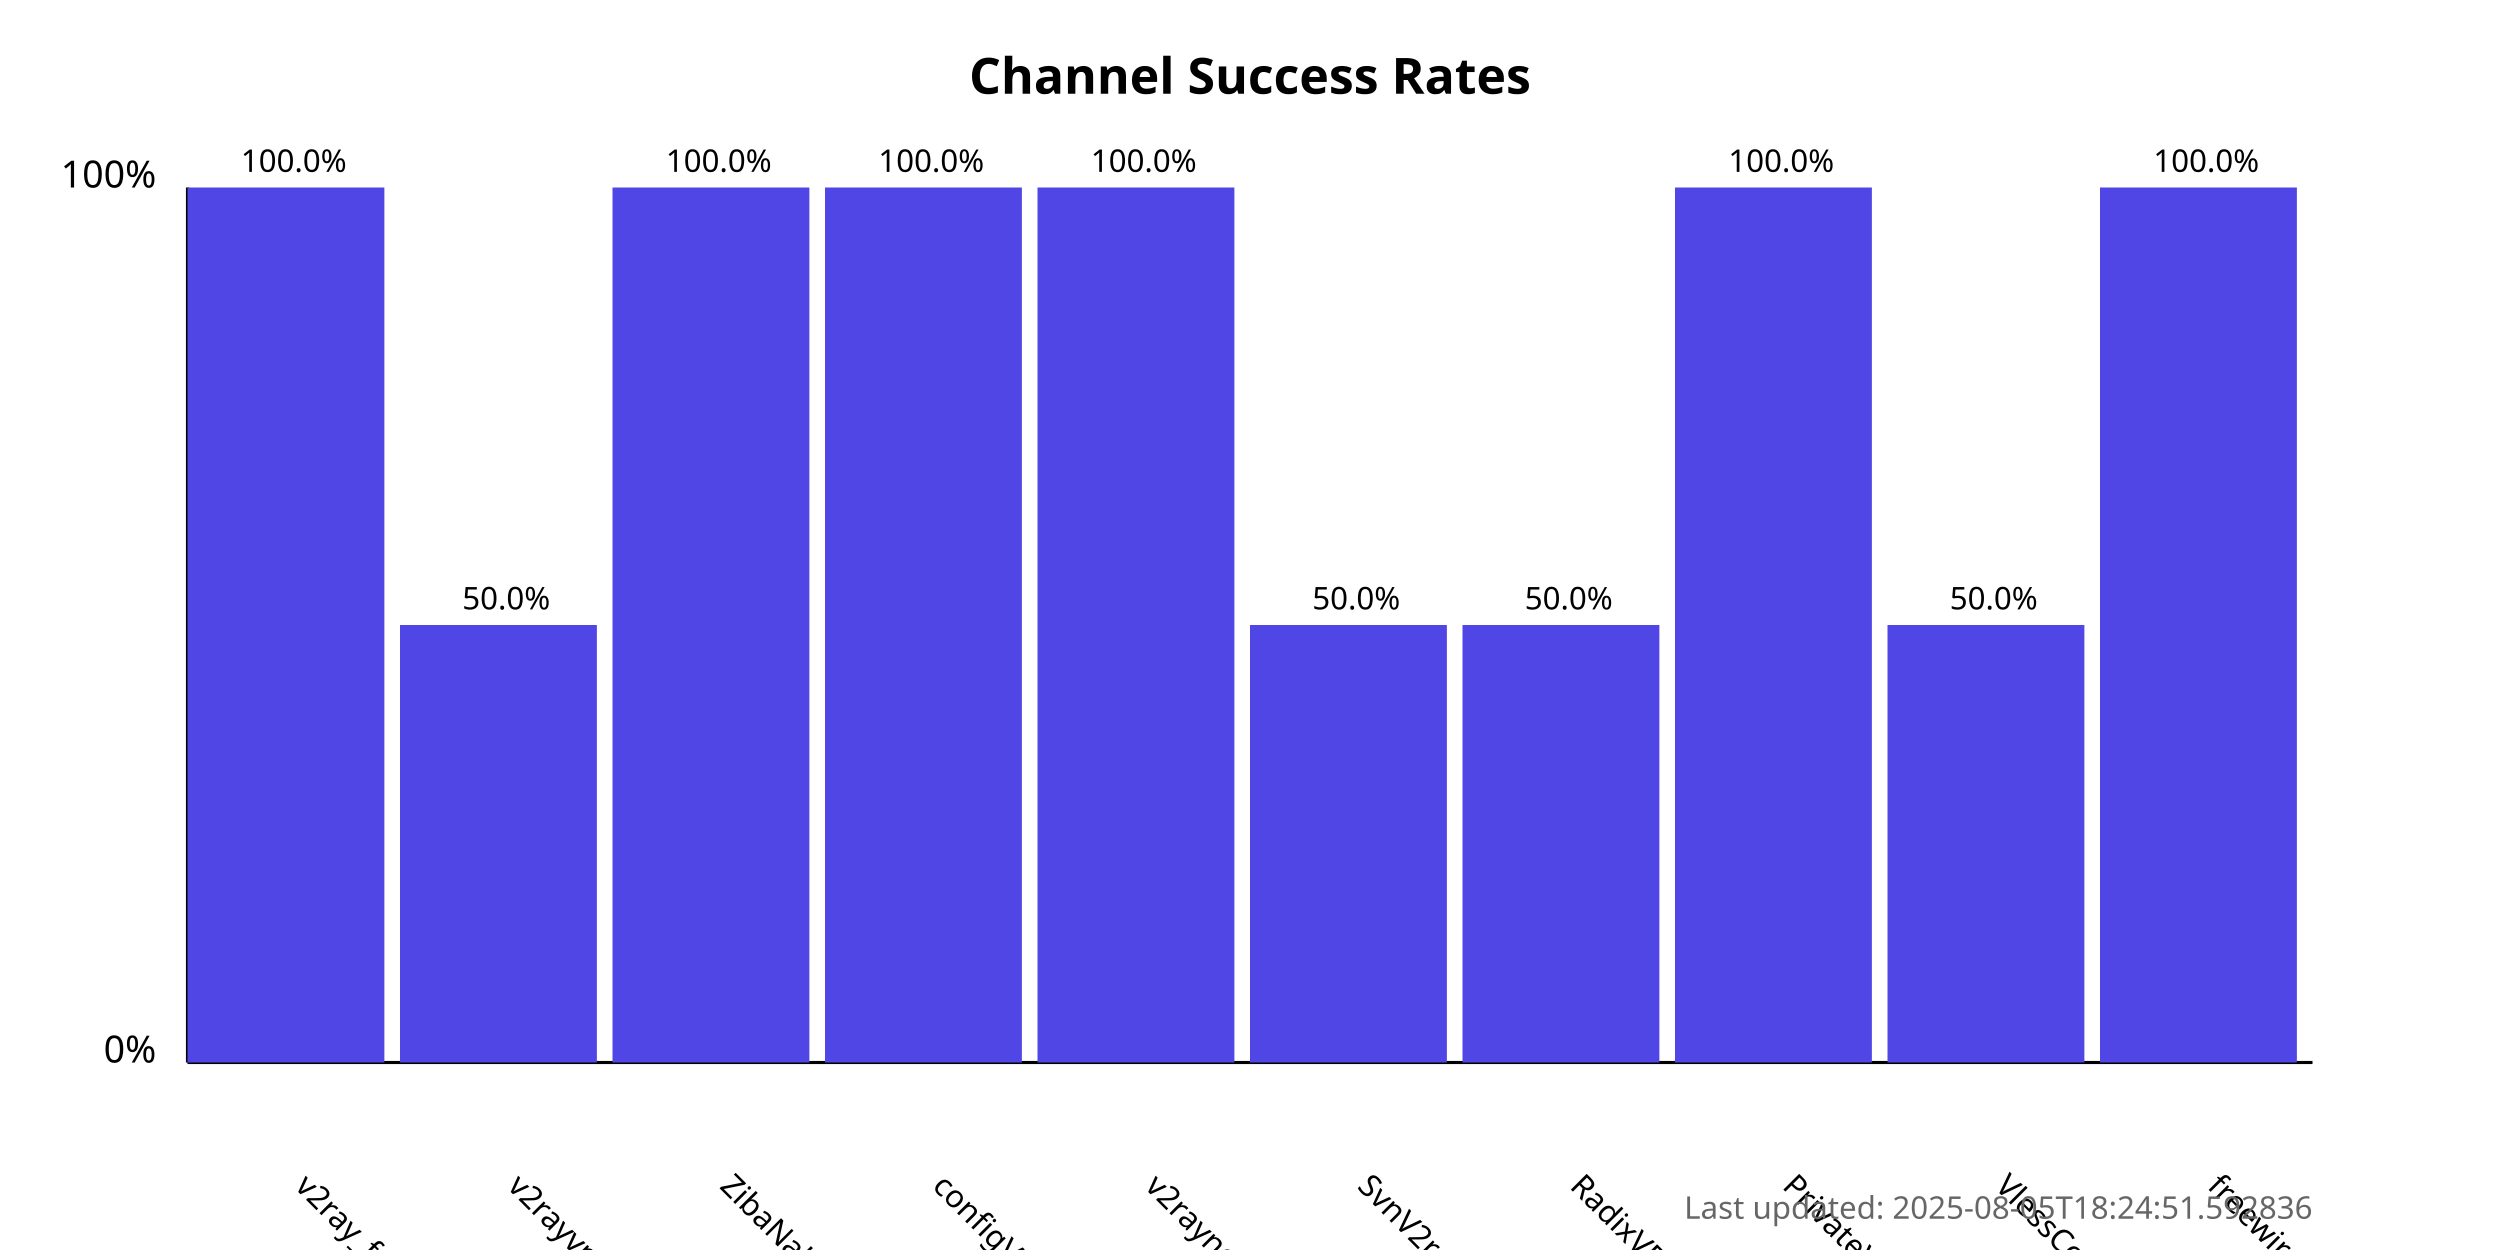
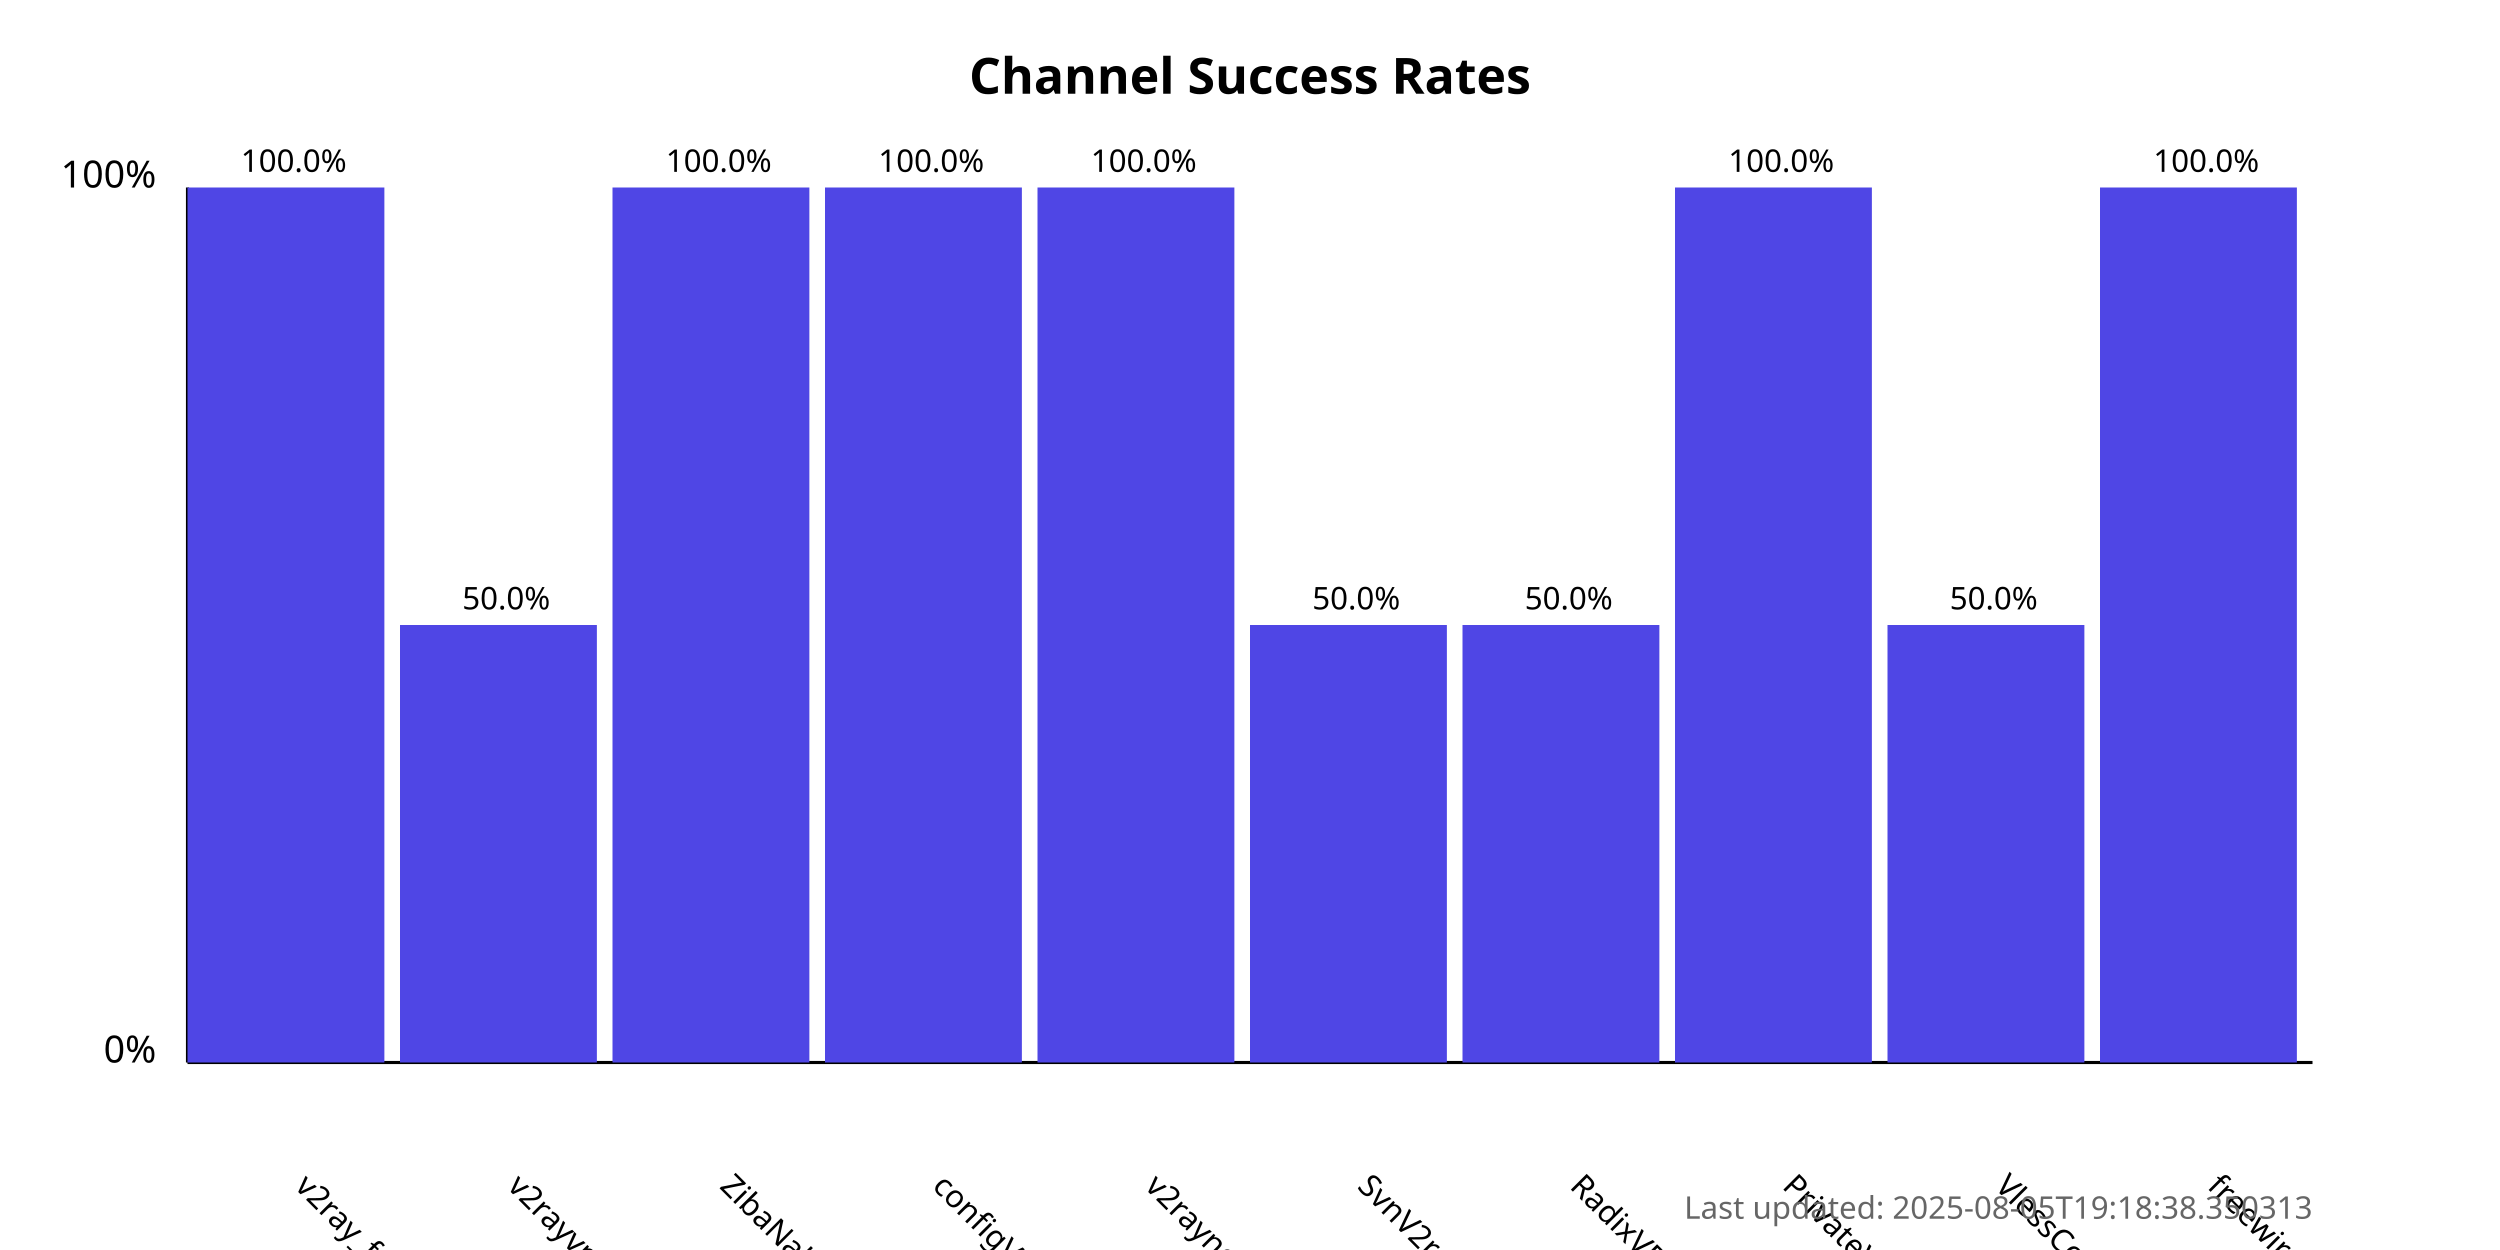
<svg xmlns="http://www.w3.org/2000/svg" width="800" height="400">
  <style>
            .chart-title { font: bold 16px sans-serif; }
            .axis-label { font: 12px sans-serif; }
            .tick-label { font: 10px sans-serif; }
            .bar { fill: #4f46e5; }
            .bar:hover { fill: #6366f1; }
            .timestamp { font: 10px sans-serif; fill: #666; }
        </style>
  <text x="400.0" y="30" text-anchor="middle" class="chart-title">
            Channel Success Rates
        </text>
  <line x1="60" y1="340" x2="60" y2="60" stroke="black" stroke-width="1" />
  <line x1="60" y1="340" x2="740" y2="340" stroke="black" stroke-width="1" />
  <text x="50" y="340" text-anchor="end" class="axis-label">0%</text>
  <text x="50" y="60" text-anchor="end" class="axis-label">100%</text>
  <g>
    <rect x="60" y="60.0" width="63.0" height="280.0" class="bar" />
    <text x="94.0" y="380" transform="rotate(45, 94.0, 380)" text-anchor="start" class="tick-label">
                v2ray_free_conf
            </text>
    <text x="94.0" y="55.0" text-anchor="middle" class="tick-label">
                100.0%
            </text>
  </g>
  <g>
    <rect x="128.0" y="200.0" width="63.0" height="140.0" class="bar" />
    <text x="162.0" y="380" transform="rotate(45, 162.0, 380)" text-anchor="start" class="tick-label">
                v2rayvpno
            </text>
    <text x="162.0" y="195.0" text-anchor="middle" class="tick-label">
                50.0%
            </text>
  </g>
  <g>
    <rect x="196.0" y="60.0" width="63.0" height="280.0" class="bar" />
    <text x="230.0" y="380" transform="rotate(45, 230.0, 380)" text-anchor="start" class="tick-label">
                ZibaNabz
            </text>
    <text x="230.0" y="55.0" text-anchor="middle" class="tick-label">
                100.0%
            </text>
  </g>
  <g>
    <rect x="264.0" y="60.0" width="63.0" height="280.0" class="bar" />
    <text x="298.0" y="380" transform="rotate(45, 298.0, 380)" text-anchor="start" class="tick-label">
                configV2rayForFree
            </text>
    <text x="298.0" y="55.0" text-anchor="middle" class="tick-label">
                100.0%
            </text>
  </g>
  <g>
    <rect x="332.0" y="60.0" width="63.0" height="280.0" class="bar" />
    <text x="366.0" y="380" transform="rotate(45, 366.0, 380)" text-anchor="start" class="tick-label">
                v2rayngvpn
            </text>
    <text x="366.0" y="55.0" text-anchor="middle" class="tick-label">
                100.0%
            </text>
  </g>
  <g>
    <rect x="400.0" y="200.0" width="63.0" height="140.0" class="bar" />
    <text x="434.0" y="380" transform="rotate(45, 434.0, 380)" text-anchor="start" class="tick-label">
                SvnV2ray
            </text>
    <text x="434.0" y="195.0" text-anchor="middle" class="tick-label">
                50.0%
            </text>
  </g>
  <g>
    <rect x="468.0" y="200.0" width="63.0" height="140.0" class="bar" />
    <text x="502.0" y="380" transform="rotate(45, 502.0, 380)" text-anchor="start" class="tick-label">
                RadixVPN
            </text>
    <text x="502.0" y="195.0" text-anchor="middle" class="tick-label">
                50.0%
            </text>
  </g>
  <g>
    <rect x="536.0" y="60.0" width="63.0" height="280.0" class="bar" />
    <text x="570.0" y="380" transform="rotate(45, 570.0, 380)" text-anchor="start" class="tick-label">
                PrivateVPNs
            </text>
    <text x="570.0" y="55.0" text-anchor="middle" class="tick-label">
                100.0%
            </text>
  </g>
  <g>
    <rect x="604.0" y="200.0" width="63.0" height="140.0" class="bar" />
    <text x="638.0" y="380" transform="rotate(45, 638.0, 380)" text-anchor="start" class="tick-label">
                VlessConfig
            </text>
    <text x="638.0" y="195.0" text-anchor="middle" class="tick-label">
                50.0%
            </text>
  </g>
  <g>
    <rect x="672.0" y="60.0" width="63.0" height="280.0" class="bar" />
    <text x="706.0" y="380" transform="rotate(45, 706.0, 380)" text-anchor="start" class="tick-label">
                freewireguard
            </text>
    <text x="706.0" y="55.0" text-anchor="middle" class="tick-label">
                100.0%
            </text>
  </g>
  <text x="740" y="390" text-anchor="end" class="timestamp">
-             Last updated: 2025-08-05T18:24:51.592836
+             Last updated: 2025-08-05T19:18:38.350313
        </text>
</svg>
